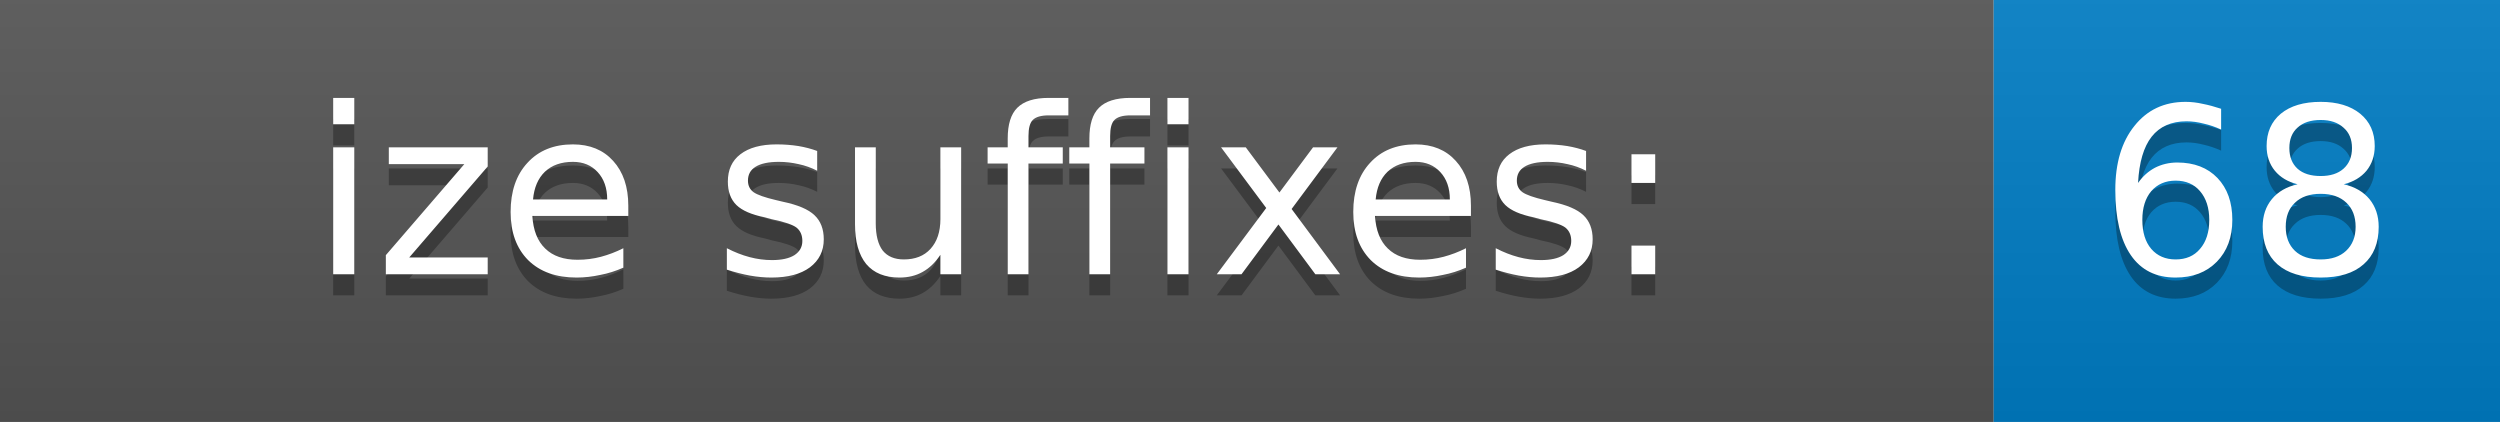
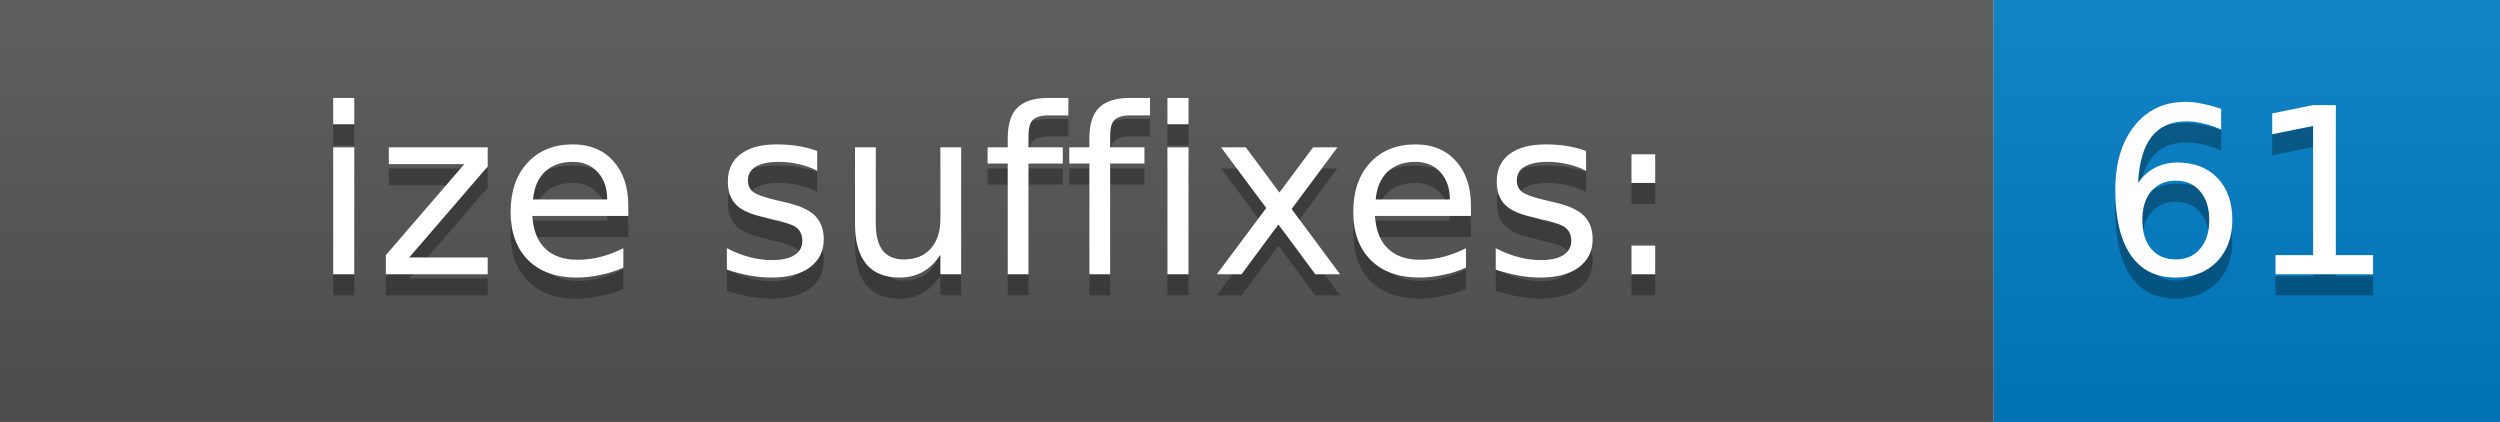
<svg xmlns="http://www.w3.org/2000/svg" width="118.5" height="20">
  <defs>
    <linearGradient id="gradient" x2="0" y2="100%">
      <stop offset="0" stop-color="#bbb" stop-opacity=".1" />
      <stop offset="1" stop-opacity=".1" />
    </linearGradient>
  </defs>
  <g>
    <rect width="94.5" height="20" fill="#555" />
    <rect x="94.5" width="24" height="20" fill="#007ec6" />
    <rect width="118.5" height="20" fill="url(#gradient)" />
  </g>
  <g fill="#fff" text-anchor="middle" font-family="DejaVu Sans,Verdana,Geneva,sans-serif" font-size="11">
    <text x="47.25" y="14" fill="#010101" fill-opacity=".3">ize suffixes:</text>
    <text x="47.25" y="13">ize suffixes:</text>
-     <text x="106.5" y="14" fill="#010101" fill-opacity=".3">68</text>
-     <text x="106.5" y="13">68</text>
+     <text x="106.5" y="14" fill="#010101" fill-opacity=".3">61</text>
+     <text x="106.5" y="13">61</text>
  </g>
</svg>
